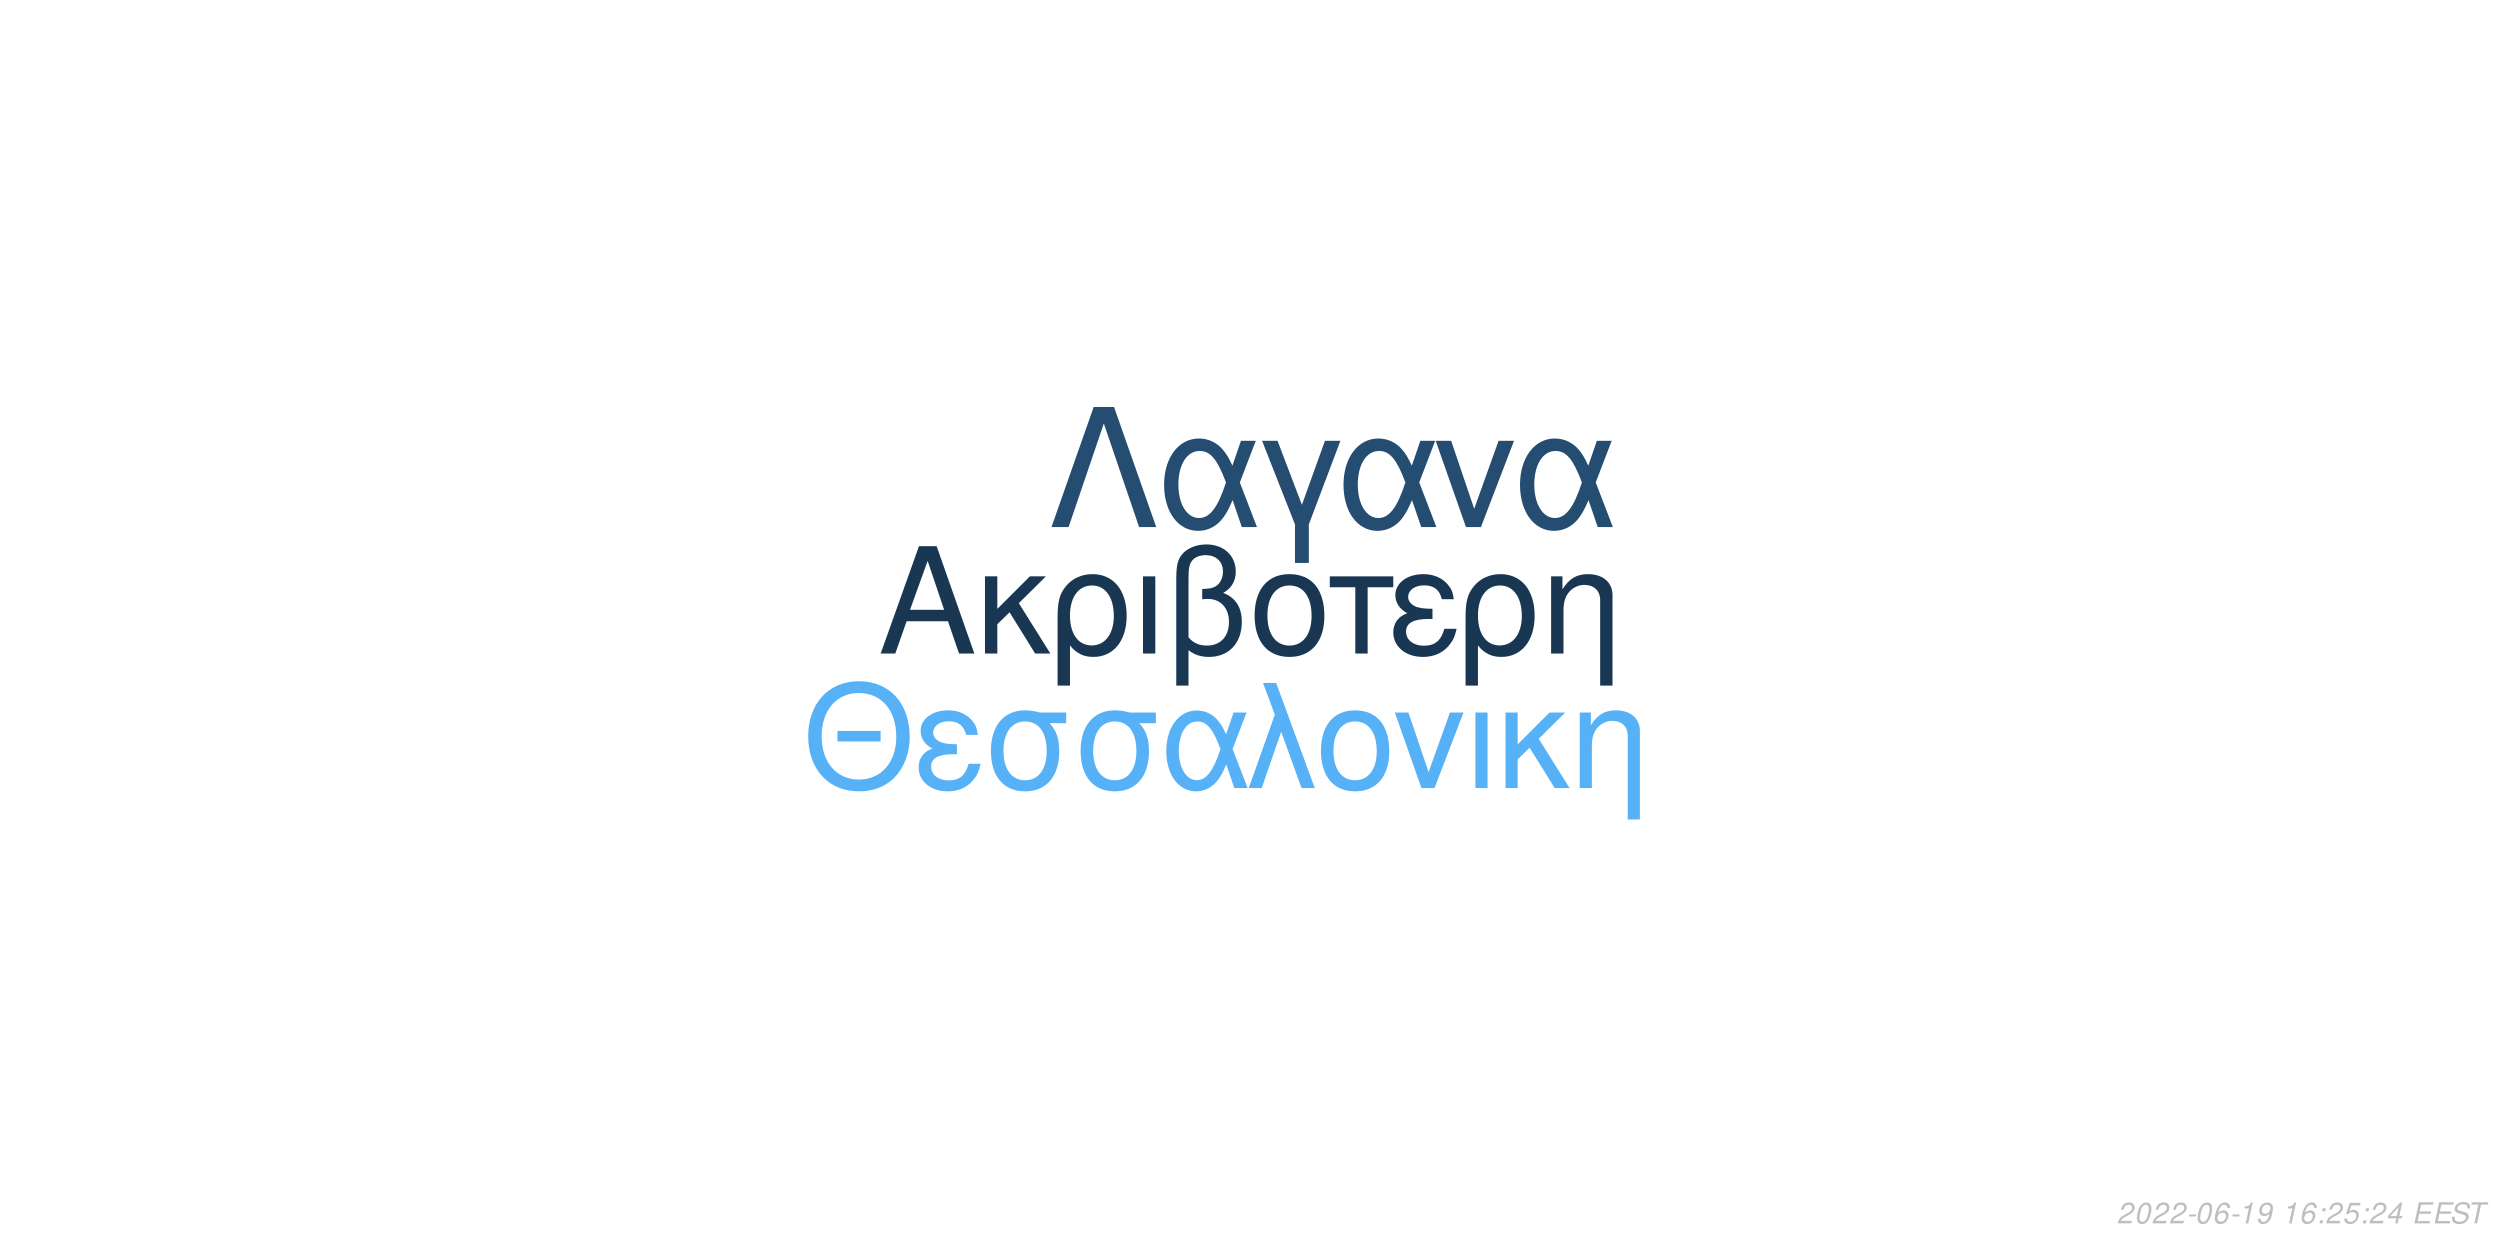
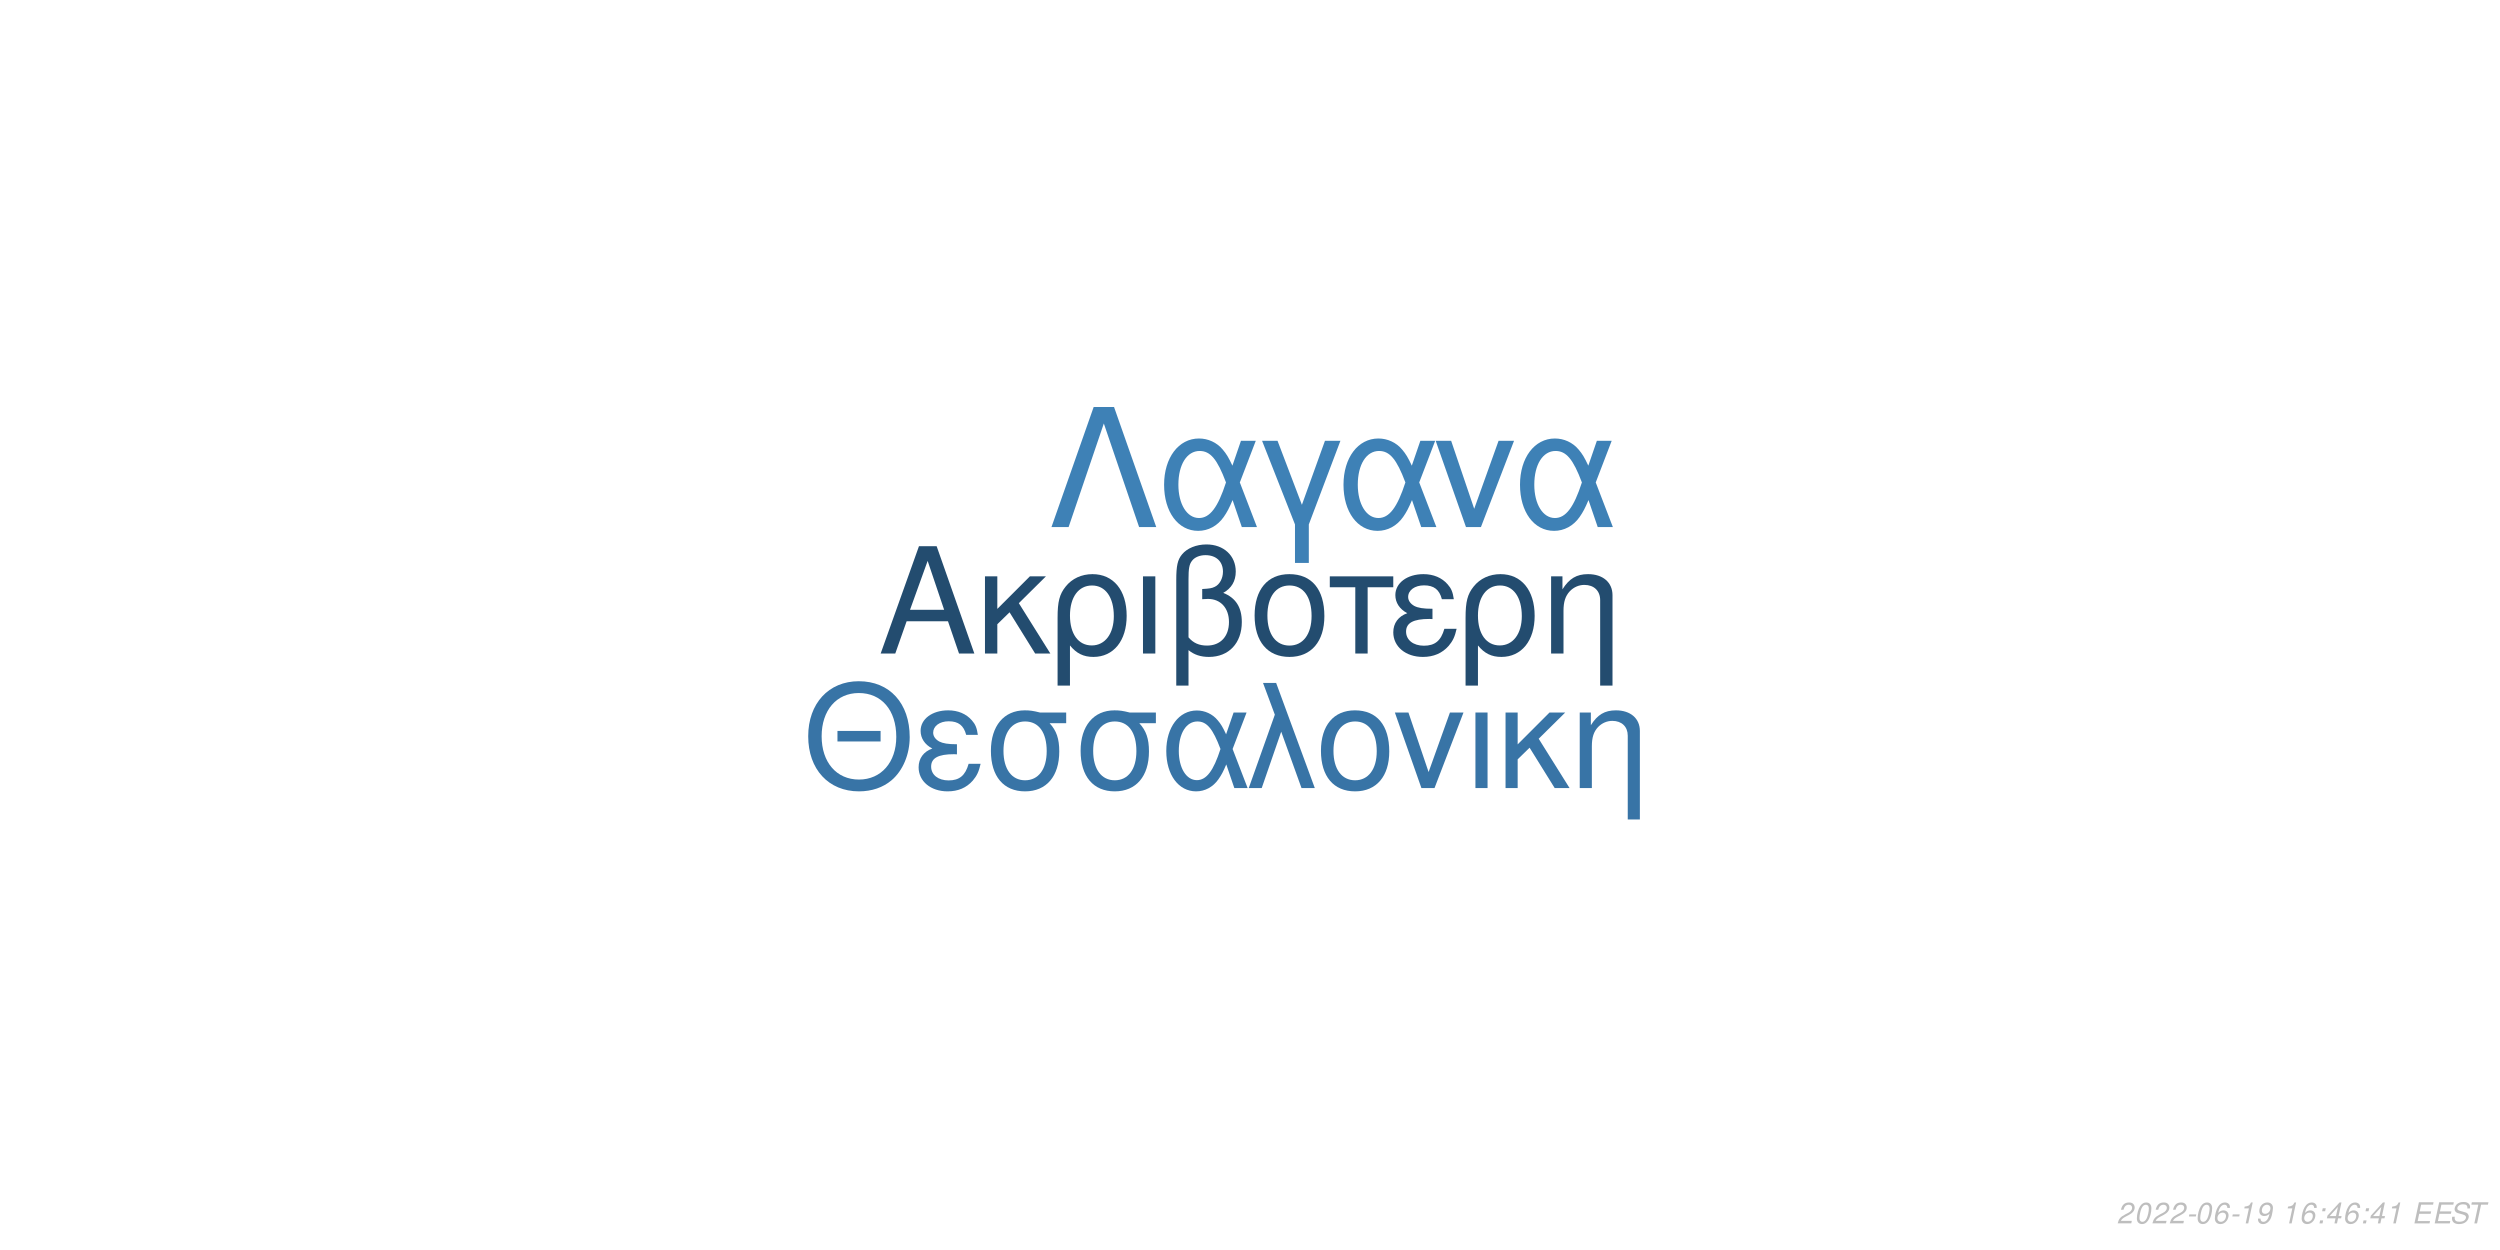
<svg xmlns="http://www.w3.org/2000/svg" xmlns:xlink="http://www.w3.org/1999/xlink" width="864pt" height="432pt" viewBox="0 0 864 432" version="1.1">
  <defs>
    <g>
      <symbol overflow="visible" id="glyph0-0">
        <path style="stroke:none;" d="" />
      </symbol>
      <symbol overflow="visible" id="glyph0-1">
        <path style="stroke:none;" d="M 24.125 -11.141 L 27.938 0 L 33.234 0 L 20.203 -37.094 L 14.094 -37.094 L 0.859 0 L 5.906 0 L 9.828 -11.141 Z M 22.797 -15.109 L 11 -15.109 L 17.094 -32.016 Z M 22.797 -15.109 " />
      </symbol>
      <symbol overflow="visible" id="glyph0-2">
        <path style="stroke:none;" d="M 7.172 -15.422 L 7.172 -26.672 L 2.906 -26.672 L 2.906 0 L 7.172 0 L 7.172 -10.125 L 11.406 -14.25 L 20.25 0 L 25.5 0 L 14.609 -17.406 L 23.969 -26.672 L 18.422 -26.672 Z M 7.172 -15.422 " />
      </symbol>
      <symbol overflow="visible" id="glyph0-3">
        <path style="stroke:none;" d="M 3 11.094 L 7.281 11.094 L 7.281 -2.797 C 9.516 -0.047 11.953 1.172 15.375 1.172 C 22.344 1.172 26.875 -4.422 26.875 -13.031 C 26.875 -21.891 22.297 -27.438 15.062 -27.438 C 11.297 -27.438 7.984 -25.906 5.797 -23.156 C 3.672 -20.516 3 -17.969 3 -12.359 Z M 14.906 -23.516 C 19.547 -23.516 22.438 -19.438 22.438 -12.922 C 22.438 -6.812 19.391 -2.797 14.812 -2.797 C 10.172 -2.797 7.281 -6.766 7.281 -13.125 C 7.281 -19.484 10.234 -23.516 14.906 -23.516 Z M 14.906 -23.516 " />
      </symbol>
      <symbol overflow="visible" id="glyph0-4">
        <path style="stroke:none;" d="M 3.516 0 L 7.781 0 L 7.781 -26.672 L 3.516 -26.672 Z M 3.516 0 " />
      </symbol>
      <symbol overflow="visible" id="glyph0-5">
        <path style="stroke:none;" d="M 4.016 11.094 L 8.25 11.094 L 8.25 -1.172 C 10.172 0.406 12.422 1.172 15.312 1.172 C 22.188 1.172 26.672 -3.609 26.672 -10.891 C 26.672 -15.984 24.578 -19.234 20.25 -20.969 C 23.109 -22.547 24.578 -25.031 24.578 -28.344 C 24.578 -33.844 20.406 -37.703 14.453 -37.703 C 10.938 -37.703 7.734 -36.391 6 -34.25 C 4.484 -32.422 4.016 -30.328 4.016 -25.391 Z M 8.25 -25.656 C 8.25 -29.359 8.5 -30.844 9.469 -32.062 C 10.375 -33.281 12.156 -34 14.094 -34 C 17.812 -34 20.156 -31.812 20.156 -28.297 C 20.156 -25.953 18.984 -23.812 17.297 -23.047 C 16.281 -22.547 15.469 -22.438 12.984 -22.297 L 12.984 -18.781 C 13.734 -18.828 14.344 -18.875 14.969 -18.875 C 19.344 -18.875 22.234 -15.719 22.234 -10.891 C 22.234 -5.906 19.281 -2.75 14.656 -2.75 C 11.953 -2.75 9.922 -3.609 8.25 -5.594 Z M 8.25 -25.656 " />
      </symbol>
      <symbol overflow="visible" id="glyph0-6">
        <path style="stroke:none;" d="M 14.094 -27.438 C 6.562 -27.438 2.094 -22.094 2.094 -13.125 C 2.094 -4.125 6.562 1.172 14.141 1.172 C 21.672 1.172 26.203 -4.172 26.203 -12.922 C 26.203 -22.188 21.828 -27.438 14.094 -27.438 Z M 14.141 -23.516 C 18.938 -23.516 21.781 -19.594 21.781 -12.984 C 21.781 -6.672 18.828 -2.75 14.141 -2.75 C 9.422 -2.75 6.516 -6.672 6.516 -13.125 C 6.516 -19.594 9.422 -23.516 14.141 -23.516 Z M 14.141 -23.516 " />
      </symbol>
      <symbol overflow="visible" id="glyph0-7">
        <path style="stroke:none;" d="M 7.891 0 L 12.156 0 L 12.156 -22.906 L 21.016 -22.906 L 21.016 -26.672 L -0.922 -26.672 L -0.922 -22.906 L 7.891 -22.906 Z M 7.891 0 " />
      </symbol>
      <symbol overflow="visible" id="glyph0-8">
        <path style="stroke:none;" d="M 14.562 -15.469 C 11.344 -15.469 9.562 -15.781 8.297 -16.438 C 6.922 -17.203 6.156 -18.328 6.156 -19.547 C 6.156 -21.891 8.453 -23.562 11.656 -23.562 C 15.062 -23.562 16.953 -22.094 17.812 -18.781 L 21.938 -18.781 C 21.578 -21.266 21.062 -22.5 19.797 -23.922 C 17.812 -26.203 14.906 -27.438 11.453 -27.438 C 5.797 -27.438 1.734 -24.375 1.734 -20.203 C 1.734 -17.609 3.156 -15.375 5.859 -13.938 C 2.797 -12.875 1.016 -10.484 1.016 -7.328 C 1.016 -2.391 5.297 1.172 11.25 1.172 C 14.969 1.172 17.906 -0.109 20.156 -2.641 C 21.578 -4.328 22.297 -5.797 22.906 -8.547 L 18.672 -8.547 C 17.5 -4.422 15.422 -2.703 11.609 -2.703 C 7.938 -2.703 5.438 -4.688 5.438 -7.578 C 5.438 -10.578 7.938 -11.953 13.484 -11.953 C 13.641 -11.953 14.094 -11.953 14.562 -11.906 Z M 14.562 -15.469 " />
      </symbol>
      <symbol overflow="visible" id="glyph0-9">
        <path style="stroke:none;" d="M 3.562 -26.672 L 3.562 0 L 7.844 0 L 7.844 -14.703 C 7.844 -17.906 8.5 -19.891 10.031 -21.531 C 11.406 -22.953 13.188 -23.719 15.062 -23.719 C 18.375 -23.719 20.516 -21.672 20.516 -18.469 L 20.516 11.094 L 24.781 11.094 L 24.781 -20.156 C 24.781 -24.578 21.469 -27.438 16.328 -27.438 C 12.359 -27.438 9.828 -25.906 7.484 -22.188 L 7.484 -26.672 Z M 3.562 -26.672 " />
      </symbol>
      <symbol overflow="visible" id="glyph1-0">
        <path style="stroke:none;" d="" />
      </symbol>
      <symbol overflow="visible" id="glyph1-1">
        <path style="stroke:none;" d="M 26.859 -19.734 L 11.953 -19.734 L 11.953 -16.094 L 26.859 -16.094 Z M 19.328 -36.922 C 8.922 -36.922 1.844 -29.25 1.844 -17.891 C 1.844 -6.484 8.875 1.141 19.391 1.141 C 23.812 1.141 27.703 -0.203 30.641 -2.688 C 34.578 -6.031 36.922 -11.656 36.922 -17.594 C 36.922 -29.297 30 -36.922 19.328 -36.922 Z M 19.328 -32.844 C 27.203 -32.844 32.281 -26.906 32.281 -17.688 C 32.281 -8.922 27.062 -2.938 19.391 -2.938 C 11.609 -2.938 6.484 -8.922 6.484 -17.891 C 6.484 -26.859 11.609 -32.844 19.328 -32.844 Z M 19.328 -32.844 " />
      </symbol>
      <symbol overflow="visible" id="glyph1-2">
        <path style="stroke:none;" d="M 14.25 -15.141 C 11.109 -15.141 9.375 -15.453 8.125 -16.094 C 6.781 -16.844 6.031 -17.938 6.031 -19.141 C 6.031 -21.422 8.266 -23.078 11.406 -23.078 C 14.75 -23.078 16.594 -21.625 17.438 -18.391 L 21.469 -18.391 C 21.125 -20.828 20.625 -22.031 19.391 -23.422 C 17.438 -25.656 14.594 -26.859 11.219 -26.859 C 5.688 -26.859 1.688 -23.875 1.688 -19.781 C 1.688 -17.234 3.094 -15.047 5.734 -13.656 C 2.734 -12.609 1 -10.266 1 -7.172 C 1 -2.344 5.188 1.141 11.016 1.141 C 14.656 1.141 17.547 -0.094 19.734 -2.594 C 21.125 -4.234 21.828 -5.688 22.422 -8.375 L 18.281 -8.375 C 17.141 -4.328 15.094 -2.641 11.359 -2.641 C 7.766 -2.641 5.328 -4.578 5.328 -7.422 C 5.328 -10.359 7.766 -11.703 13.203 -11.703 C 13.359 -11.703 13.797 -11.703 14.25 -11.656 Z M 14.25 -15.141 " />
      </symbol>
      <symbol overflow="visible" id="glyph1-3">
        <path style="stroke:none;" d="M 29 -26.109 L 19.938 -26.109 C 17.594 -26.703 16.438 -26.859 14.703 -26.859 C 7.469 -26.859 2.984 -21.469 2.984 -12.859 C 2.984 -4.031 7.375 1.141 14.797 1.141 C 22.172 1.141 26.609 -4.078 26.609 -12.656 C 26.609 -17.047 25.656 -19.828 23.266 -22.422 L 29 -22.422 Z M 14.797 -23.016 C 19.531 -23.016 22.266 -19.234 22.266 -12.75 C 22.266 -6.531 19.438 -2.688 14.797 -2.688 C 10.172 -2.688 7.328 -6.531 7.328 -12.859 C 7.328 -19.188 10.172 -23.016 14.797 -23.016 Z M 14.797 -23.016 " />
      </symbol>
      <symbol overflow="visible" id="glyph1-4">
        <path style="stroke:none;" d="M 29.344 -26.109 L 24.859 -26.109 L 22.266 -18.578 C 21.125 -21.031 20.484 -22.125 19.328 -23.469 C 17.547 -25.609 14.906 -26.812 12.156 -26.812 C 5.984 -26.812 1.594 -20.984 1.594 -12.812 C 1.594 -4.578 5.828 1.141 11.906 1.141 C 14.953 1.141 17.734 -0.344 19.625 -3.047 C 20.672 -4.531 21.281 -5.688 22.328 -8.172 L 25.109 0 L 29.703 0 L 24.516 -13.5 Z M 20.328 -13.5 C 17.891 -5.922 15.453 -2.734 12.156 -2.734 C 8.516 -2.734 5.922 -6.922 5.922 -12.812 C 5.922 -18.938 8.516 -23.016 12.359 -23.016 C 15.594 -23.016 17.688 -20.531 20.328 -13.5 Z M 20.328 -13.5 " />
      </symbol>
      <symbol overflow="visible" id="glyph1-5">
        <path style="stroke:none;" d="M 1.094 0 L 5.578 0 L 12.312 -19.484 L 19.328 0 L 23.922 0 L 10.562 -36.328 L 6.031 -36.328 L 10.109 -25.359 Z M 1.094 0 " />
      </symbol>
      <symbol overflow="visible" id="glyph1-6">
        <path style="stroke:none;" d="M 13.797 -26.859 C 6.422 -26.859 2.047 -21.625 2.047 -12.859 C 2.047 -4.031 6.422 1.141 13.859 1.141 C 21.234 1.141 25.656 -4.078 25.656 -12.656 C 25.656 -21.719 21.375 -26.859 13.797 -26.859 Z M 13.859 -23.016 C 18.531 -23.016 21.328 -19.188 21.328 -12.703 C 21.328 -6.531 18.438 -2.688 13.859 -2.688 C 9.219 -2.688 6.375 -6.531 6.375 -12.859 C 6.375 -19.188 9.219 -23.016 13.859 -23.016 Z M 13.859 -23.016 " />
      </symbol>
      <symbol overflow="visible" id="glyph1-7">
        <path style="stroke:none;" d="M 14.297 0 L 24.312 -26.109 L 19.625 -26.109 L 12.25 -5.531 L 5.281 -26.109 L 0.594 -26.109 L 9.766 0 Z M 14.297 0 " />
      </symbol>
      <symbol overflow="visible" id="glyph1-8">
        <path style="stroke:none;" d="M 3.438 0 L 7.625 0 L 7.625 -26.109 L 3.438 -26.109 Z M 3.438 0 " />
      </symbol>
      <symbol overflow="visible" id="glyph1-9">
        <path style="stroke:none;" d="M 7.031 -15.094 L 7.031 -26.109 L 2.844 -26.109 L 2.844 0 L 7.031 0 L 7.031 -9.922 L 11.156 -13.953 L 19.828 0 L 24.969 0 L 14.297 -17.047 L 23.469 -26.109 L 18.031 -26.109 Z M 7.031 -15.094 " />
      </symbol>
      <symbol overflow="visible" id="glyph1-10">
        <path style="stroke:none;" d="M 3.484 -26.109 L 3.484 0 L 7.672 0 L 7.672 -14.406 C 7.672 -17.547 8.328 -19.484 9.812 -21.078 C 11.156 -22.469 12.906 -23.219 14.75 -23.219 C 17.984 -23.219 20.078 -21.234 20.078 -18.094 L 20.078 10.859 L 24.266 10.859 L 24.266 -19.734 C 24.266 -24.062 21.031 -26.859 16 -26.859 C 12.109 -26.859 9.609 -25.359 7.328 -21.719 L 7.328 -26.109 Z M 3.484 -26.109 " />
      </symbol>
      <symbol overflow="visible" id="glyph2-0">
        <path style="stroke:none;" d="" />
      </symbol>
      <symbol overflow="visible" id="glyph2-1">
        <path style="stroke:none;" d="M 22.531 -41.484 L 15.484 -41.484 L 0.906 0 L 6.828 0 L 19 -35.797 L 31.188 0 L 37.109 0 Z M 22.531 -41.484 " />
      </symbol>
      <symbol overflow="visible" id="glyph2-2">
        <path style="stroke:none;" d="M 33.516 -29.812 L 28.391 -29.812 L 25.438 -21.219 C 24.125 -24.016 23.391 -25.266 22.078 -26.797 C 20.031 -29.25 17.016 -30.609 13.891 -30.609 C 6.828 -30.609 1.828 -23.953 1.828 -14.625 C 1.828 -5.234 6.656 1.312 13.594 1.312 C 17.078 1.312 20.266 -0.391 22.422 -3.469 C 23.609 -5.172 24.297 -6.484 25.5 -9.328 L 28.688 0 L 33.922 0 L 28 -15.422 Z M 23.219 -15.422 C 20.422 -6.766 17.641 -3.125 13.891 -3.125 C 9.734 -3.125 6.766 -7.906 6.766 -14.625 C 6.766 -21.625 9.734 -26.297 14.109 -26.297 C 17.812 -26.297 20.203 -23.453 23.219 -15.422 Z M 23.219 -15.422 " />
      </symbol>
      <symbol overflow="visible" id="glyph2-3">
        <path style="stroke:none;" d="M 12.062 12.406 L 16.844 12.406 L 16.844 -0.906 L 27.766 -29.812 L 22.422 -29.812 L 14.453 -7.688 L 6.031 -29.812 L 0.688 -29.812 L 12.062 -0.906 Z M 12.062 12.406 " />
      </symbol>
      <symbol overflow="visible" id="glyph2-4">
        <path style="stroke:none;" d="M 16.328 0 L 27.766 -29.812 L 22.422 -29.812 L 14 -6.312 L 6.031 -29.812 L 0.688 -29.812 L 11.156 0 Z M 16.328 0 " />
      </symbol>
      <symbol overflow="visible" id="glyph3-0">
        <path style="stroke:none;" d="" />
      </symbol>
      <symbol overflow="visible" id="glyph3-1">
        <path style="stroke:none;" d="M 5.234 -0.875 L 1.469 -0.875 C 1.641 -1.375 2.203 -1.891 3.109 -2.344 L 4.234 -2.938 C 5.562 -3.625 6.219 -4.469 6.219 -5.484 C 6.219 -5.938 6.062 -6.359 5.797 -6.656 C 5.469 -7.047 4.984 -7.234 4.312 -7.234 C 2.766 -7.234 1.891 -6.453 1.484 -4.734 L 2.375 -4.734 C 2.484 -5.188 2.609 -5.484 2.797 -5.75 C 3.094 -6.203 3.609 -6.453 4.188 -6.453 C 4.891 -6.453 5.344 -6.031 5.344 -5.375 C 5.344 -4.703 4.859 -4.094 4.016 -3.656 L 2.984 -3.125 C 1.234 -2.188 0.797 -1.656 0.344 -0.016 L 5.047 -0.016 Z M 5.234 -0.875 " />
      </symbol>
      <symbol overflow="visible" id="glyph3-2">
        <path style="stroke:none;" d="M 4.203 -7.234 C 3.375 -7.234 2.688 -6.812 2.125 -5.984 C 1.484 -5.047 0.984 -3.188 0.984 -1.734 C 0.984 -1.109 1.172 -0.562 1.484 -0.266 C 1.797 0.047 2.281 0.234 2.766 0.234 C 3.625 0.234 4.281 -0.156 4.859 -1.016 C 5.516 -1.953 6 -3.797 6 -5.266 C 6 -6.5 5.328 -7.234 4.203 -7.234 Z M 4.094 -6.453 C 4.734 -6.453 5.125 -5.984 5.125 -5.156 C 5.125 -4.203 4.781 -2.625 4.406 -1.812 C 3.984 -0.938 3.516 -0.547 2.875 -0.547 C 2.25 -0.547 1.875 -1.031 1.875 -1.828 C 1.875 -2.797 2.203 -4.344 2.594 -5.203 C 2.984 -6.047 3.453 -6.453 4.094 -6.453 Z M 4.094 -6.453 " />
      </symbol>
      <symbol overflow="visible" id="glyph3-3">
        <path style="stroke:none;" d="M 3.516 -3.125 L 1.125 -3.125 L 0.969 -2.406 L 3.359 -2.406 Z M 3.516 -3.125 " />
      </symbol>
      <symbol overflow="visible" id="glyph3-4">
        <path style="stroke:none;" d="M 6.125 -5.344 L 6.141 -5.625 C 6.141 -6.609 5.453 -7.234 4.391 -7.234 C 3.438 -7.234 2.641 -6.719 2.016 -5.703 C 1.422 -4.781 0.938 -2.953 0.938 -1.688 C 0.938 -0.516 1.688 0.234 2.859 0.234 C 3.703 0.234 4.438 -0.156 5 -0.875 C 5.406 -1.422 5.672 -2.156 5.672 -2.766 C 5.672 -3.812 4.969 -4.5 3.906 -4.5 C 3.234 -4.5 2.672 -4.234 2.094 -3.625 C 2.406 -5.375 3.234 -6.453 4.25 -6.453 C 4.703 -6.453 5.062 -6.234 5.172 -5.844 C 5.203 -5.719 5.234 -5.578 5.25 -5.344 Z M 3.656 -3.734 C 4.344 -3.734 4.797 -3.281 4.797 -2.625 C 4.797 -1.469 3.984 -0.547 2.984 -0.547 C 2.297 -0.547 1.812 -1.047 1.812 -1.766 C 1.812 -2.859 2.625 -3.734 3.656 -3.734 Z M 3.656 -3.734 " />
      </symbol>
      <symbol overflow="visible" id="glyph3-5">
        <path style="stroke:none;" d="M 3.703 -5.188 L 2.594 0 L 3.469 0 L 5.016 -7.234 L 4.438 -7.234 C 3.906 -6.156 3.688 -6.016 2.234 -5.812 L 2.109 -5.188 Z M 3.703 -5.188 " />
      </symbol>
      <symbol overflow="visible" id="glyph3-6">
        <path style="stroke:none;" d="M 0.844 -1.656 C 0.844 -1.547 0.844 -1.438 0.844 -1.375 C 0.844 -0.406 1.531 0.234 2.578 0.234 C 3.203 0.234 3.766 0.016 4.297 -0.438 C 4.938 -1 5.312 -1.656 5.594 -2.719 C 5.844 -3.672 6.016 -4.766 6.016 -5.375 C 6.016 -5.844 5.844 -6.328 5.547 -6.656 C 5.203 -7.031 4.703 -7.234 4.062 -7.234 C 2.516 -7.234 1.297 -5.938 1.297 -4.266 C 1.297 -3.203 1.984 -2.547 3.047 -2.547 C 3.484 -2.547 3.953 -2.672 4.281 -2.891 C 4.406 -2.984 4.547 -3.078 4.828 -3.344 C 4.438 -1.484 3.703 -0.547 2.703 -0.547 C 2.109 -0.547 1.719 -0.938 1.719 -1.547 L 1.719 -1.656 Z M 3.953 -6.453 C 4.625 -6.453 5.141 -5.953 5.141 -5.281 C 5.141 -4.188 4.312 -3.312 3.297 -3.312 C 2.594 -3.312 2.172 -3.734 2.172 -4.453 C 2.172 -5.562 2.984 -6.453 3.953 -6.453 Z M 3.953 -6.453 " />
      </symbol>
      <symbol overflow="visible" id="glyph3-7">
        <path style="stroke:none;" d="" />
      </symbol>
      <symbol overflow="visible" id="glyph3-8">
        <path style="stroke:none;" d="M 2.359 -1.031 L 1.312 -1.031 L 1.094 0 L 2.141 0 Z M 3.266 -5.234 L 2.219 -5.234 L 2 -4.203 L 3.047 -4.203 Z M 3.266 -5.234 " />
      </symbol>
      <symbol overflow="visible" id="glyph3-9">
-         <path style="stroke:none;" d="M 6.297 -7.094 L 2.594 -7.094 L 1.234 -3.234 L 2.047 -3.234 C 2.656 -3.766 2.938 -3.906 3.531 -3.906 C 4.328 -3.906 4.797 -3.453 4.797 -2.688 C 4.797 -1.438 3.969 -0.547 2.828 -0.547 C 2.031 -0.547 1.609 -0.938 1.578 -1.734 L 0.703 -1.734 L 0.703 -1.516 C 0.703 -0.938 0.844 -0.547 1.188 -0.266 C 1.562 0.062 2.078 0.234 2.703 0.234 C 3.656 0.234 4.391 -0.156 4.984 -0.922 C 5.422 -1.5 5.672 -2.234 5.672 -2.953 C 5.672 -4 4.938 -4.672 3.812 -4.672 C 3.328 -4.672 2.906 -4.547 2.406 -4.234 L 3.109 -6.219 L 6.109 -6.219 Z M 6.297 -7.094 " />
+         <path style="stroke:none;" d="M 3.625 -1.75 L 3.266 0 L 4.141 0 L 4.516 -1.75 L 5.562 -1.75 L 5.734 -2.531 L 4.688 -2.531 L 5.688 -7.234 L 5.016 -7.234 L 0.844 -2.672 L 0.641 -1.75 Z M 3.797 -2.531 L 1.594 -2.531 L 4.469 -5.703 Z M 3.797 -2.531 " />
      </symbol>
      <symbol overflow="visible" id="glyph3-10">
-         <path style="stroke:none;" d="M 3.625 -1.75 L 3.266 0 L 4.141 0 L 4.516 -1.75 L 5.562 -1.75 L 5.734 -2.531 L 4.688 -2.531 L 5.688 -7.234 L 5.016 -7.234 L 0.844 -2.672 L 0.641 -1.75 Z M 3.797 -2.531 L 1.594 -2.531 L 4.469 -5.703 Z M 3.797 -2.531 " />
+         <path style="stroke:none;" d="M 2.547 -3.312 L 6.5 -3.312 L 6.688 -4.141 L 2.719 -4.141 L 3.219 -6.469 L 7.344 -6.469 L 7.516 -7.297 L 2.453 -7.297 L 0.906 0 L 6.125 0 L 6.297 -0.812 L 2.016 -0.812 Z M 2.547 -3.312 " />
      </symbol>
      <symbol overflow="visible" id="glyph3-11">
-         <path style="stroke:none;" d="M 2.547 -3.312 L 6.5 -3.312 L 6.688 -4.141 L 2.719 -4.141 L 3.219 -6.469 L 7.344 -6.469 L 7.516 -7.297 L 2.453 -7.297 L 0.906 0 L 6.125 0 L 6.297 -0.812 L 2.016 -0.812 Z M 2.547 -3.312 " />
+         <path style="stroke:none;" d="M 7.062 -5.156 C 7.125 -5.438 7.141 -5.562 7.141 -5.703 C 7.141 -6.156 6.938 -6.594 6.594 -6.891 C 6.188 -7.25 5.656 -7.406 4.875 -7.406 C 3.844 -7.406 3.047 -7.125 2.5 -6.562 C 2.094 -6.141 1.781 -5.438 1.781 -4.922 C 1.781 -4.297 2.219 -3.766 2.891 -3.562 L 4.594 -3.094 C 5.406 -2.859 5.734 -2.578 5.734 -2.094 C 5.734 -1.781 5.547 -1.406 5.266 -1.141 C 4.844 -0.766 4.266 -0.578 3.453 -0.578 C 2.328 -0.578 1.812 -0.984 1.812 -1.906 C 1.812 -2.047 1.812 -2.125 1.844 -2.312 L 0.984 -2.312 C 0.906 -2.062 0.891 -1.906 0.891 -1.688 C 0.891 -0.484 1.797 0.234 3.297 0.234 C 4.359 0.234 5.234 -0.062 5.812 -0.609 C 6.344 -1.078 6.688 -1.797 6.688 -2.375 C 6.688 -2.641 6.609 -2.906 6.453 -3.156 C 6.234 -3.5 5.938 -3.703 5.469 -3.828 L 3.75 -4.312 C 2.984 -4.547 2.734 -4.734 2.734 -5.188 C 2.734 -5.547 2.875 -5.844 3.188 -6.109 C 3.547 -6.438 4.031 -6.594 4.703 -6.594 C 5.266 -6.594 5.688 -6.484 5.906 -6.297 C 6.094 -6.125 6.219 -5.797 6.219 -5.516 C 6.219 -5.422 6.203 -5.344 6.188 -5.156 Z M 7.062 -5.156 " />
      </symbol>
      <symbol overflow="visible" id="glyph3-12">
-         <path style="stroke:none;" d="M 7.062 -5.156 C 7.125 -5.438 7.141 -5.562 7.141 -5.703 C 7.141 -6.156 6.938 -6.594 6.594 -6.891 C 6.188 -7.25 5.656 -7.406 4.875 -7.406 C 3.844 -7.406 3.047 -7.125 2.5 -6.562 C 2.094 -6.141 1.781 -5.438 1.781 -4.922 C 1.781 -4.297 2.219 -3.766 2.891 -3.562 L 4.594 -3.094 C 5.406 -2.859 5.734 -2.578 5.734 -2.094 C 5.734 -1.781 5.547 -1.406 5.266 -1.141 C 4.844 -0.766 4.266 -0.578 3.453 -0.578 C 2.328 -0.578 1.812 -0.984 1.812 -1.906 C 1.812 -2.047 1.812 -2.125 1.844 -2.312 L 0.984 -2.312 C 0.906 -2.062 0.891 -1.906 0.891 -1.688 C 0.891 -0.484 1.797 0.234 3.297 0.234 C 4.359 0.234 5.234 -0.062 5.812 -0.609 C 6.344 -1.078 6.688 -1.797 6.688 -2.375 C 6.688 -2.641 6.609 -2.906 6.453 -3.156 C 6.234 -3.5 5.938 -3.703 5.469 -3.828 L 3.75 -4.312 C 2.984 -4.547 2.734 -4.734 2.734 -5.188 C 2.734 -5.547 2.875 -5.844 3.188 -6.109 C 3.547 -6.438 4.031 -6.594 4.703 -6.594 C 5.266 -6.594 5.688 -6.484 5.906 -6.297 C 6.094 -6.125 6.219 -5.797 6.219 -5.516 C 6.219 -5.422 6.203 -5.344 6.188 -5.156 Z M 7.062 -5.156 " />
-       </symbol>
-       <symbol overflow="visible" id="glyph3-13">
        <path style="stroke:none;" d="M 4.938 -6.469 L 7.312 -6.469 L 7.484 -7.297 L 1.75 -7.297 L 1.578 -6.469 L 3.984 -6.469 L 2.609 0 L 3.547 0 Z M 4.938 -6.469 " />
      </symbol>
    </g>
  </defs>
  <g id="surface1">
    <rect x="0" y="0" width="864" height="432" style="fill:rgb(100%,100%,100%);fill-opacity:1;stroke:none;" />
-     <g style="fill:rgb(9.804%,21.569%,32.549%);fill-opacity:1;">
+     <g style="fill:rgb(13.725%,29.804%,43.529%);fill-opacity:1;">
      <use xlink:href="#glyph0-1" x="303.5" y="225.861" />
      <use xlink:href="#glyph0-2" x="337.5" y="225.861" />
      <use xlink:href="#glyph0-3" x="362.5" y="225.861" />
      <use xlink:href="#glyph0-4" x="391.5" y="225.861" />
      <use xlink:href="#glyph0-5" x="402.5" y="225.861" />
      <use xlink:href="#glyph0-6" x="431.5" y="225.861" />
      <use xlink:href="#glyph0-7" x="460.5" y="225.861" />
      <use xlink:href="#glyph0-8" x="480.5" y="225.861" />
      <use xlink:href="#glyph0-3" x="503.5" y="225.861" />
      <use xlink:href="#glyph0-9" x="532.5" y="225.861" />
    </g>
-     <g style="fill:rgb(33.725%,69.412%,96.863%);fill-opacity:1;">
+     <g style="fill:rgb(21.961%,45.49%,65.098%);fill-opacity:1;">
      <use xlink:href="#glyph1-1" x="277.473" y="272.354" />
      <use xlink:href="#glyph1-2" x="316.473" y="272.354" />
      <use xlink:href="#glyph1-3" x="339.473" y="272.354" />
      <use xlink:href="#glyph1-3" x="370.473" y="272.354" />
      <use xlink:href="#glyph1-4" x="401.473" y="272.354" />
      <use xlink:href="#glyph1-5" x="430.473" y="272.354" />
      <use xlink:href="#glyph1-6" x="454.473" y="272.354" />
      <use xlink:href="#glyph1-7" x="481.473" y="272.354" />
      <use xlink:href="#glyph1-8" x="506.473" y="272.354" />
      <use xlink:href="#glyph1-9" x="517.473" y="272.354" />
      <use xlink:href="#glyph1-10" x="542.473" y="272.354" />
    </g>
-     <g style="fill:rgb(14.118%,30.196%,44.314%);fill-opacity:1;">
+     <g style="fill:rgb(24.314%,50.588%,71.373%);fill-opacity:1;">
      <use xlink:href="#glyph2-1" x="362.484" y="182.152" />
      <use xlink:href="#glyph2-2" x="400.484" y="182.152" />
      <use xlink:href="#glyph2-3" x="435.484" y="182.152" />
      <use xlink:href="#glyph2-2" x="462.484" y="182.152" />
      <use xlink:href="#glyph2-4" x="495.484" y="182.152" />
      <use xlink:href="#glyph2-2" x="523.484" y="182.152" />
    </g>
    <g style="fill:rgb(74.51%,74.51%,74.51%);fill-opacity:1;">
      <use xlink:href="#glyph3-1" x="731.52" y="422.81" />
      <use xlink:href="#glyph3-2" x="737.52" y="422.81" />
      <use xlink:href="#glyph3-1" x="743.52" y="422.81" />
      <use xlink:href="#glyph3-1" x="749.52" y="422.81" />
      <use xlink:href="#glyph3-3" x="755.52" y="422.81" />
      <use xlink:href="#glyph3-2" x="758.52" y="422.81" />
      <use xlink:href="#glyph3-4" x="764.52" y="422.81" />
      <use xlink:href="#glyph3-3" x="770.52" y="422.81" />
      <use xlink:href="#glyph3-5" x="773.52" y="422.81" />
      <use xlink:href="#glyph3-6" x="779.52" y="422.81" />
      <use xlink:href="#glyph3-7" x="785.52" y="422.81" />
      <use xlink:href="#glyph3-5" x="788.52" y="422.81" />
      <use xlink:href="#glyph3-4" x="794.52" y="422.81" />
      <use xlink:href="#glyph3-8" x="800.52" y="422.81" />
-       <use xlink:href="#glyph3-1" x="803.52" y="422.81" />
-       <use xlink:href="#glyph3-9" x="809.52" y="422.81" />
+       <use xlink:href="#glyph3-9" x="803.52" y="422.81" />
+       <use xlink:href="#glyph3-4" x="809.52" y="422.81" />
      <use xlink:href="#glyph3-8" x="815.52" y="422.81" />
-       <use xlink:href="#glyph3-1" x="818.52" y="422.81" />
-       <use xlink:href="#glyph3-10" x="824.52" y="422.81" />
+       <use xlink:href="#glyph3-9" x="818.52" y="422.81" />
+       <use xlink:href="#glyph3-5" x="824.52" y="422.81" />
      <use xlink:href="#glyph3-7" x="830.52" y="422.81" />
-       <use xlink:href="#glyph3-11" x="833.52" y="422.81" />
-       <use xlink:href="#glyph3-11" x="840.52" y="422.81" />
-       <use xlink:href="#glyph3-12" x="846.52" y="422.81" />
-       <use xlink:href="#glyph3-13" x="852.52" y="422.81" />
+       <use xlink:href="#glyph3-10" x="833.52" y="422.81" />
+       <use xlink:href="#glyph3-10" x="840.52" y="422.81" />
+       <use xlink:href="#glyph3-11" x="846.52" y="422.81" />
+       <use xlink:href="#glyph3-12" x="852.52" y="422.81" />
    </g>
  </g>
</svg>
